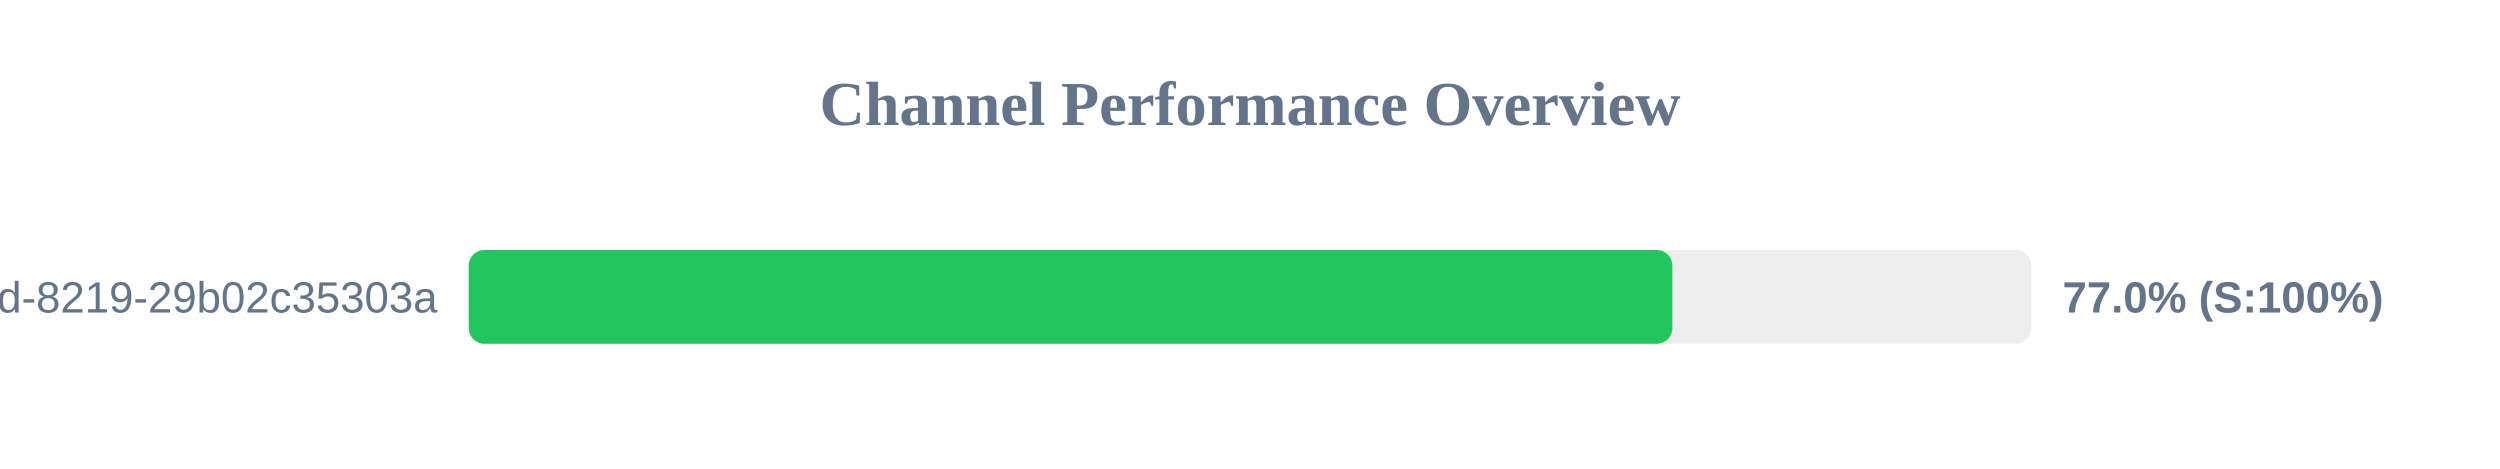
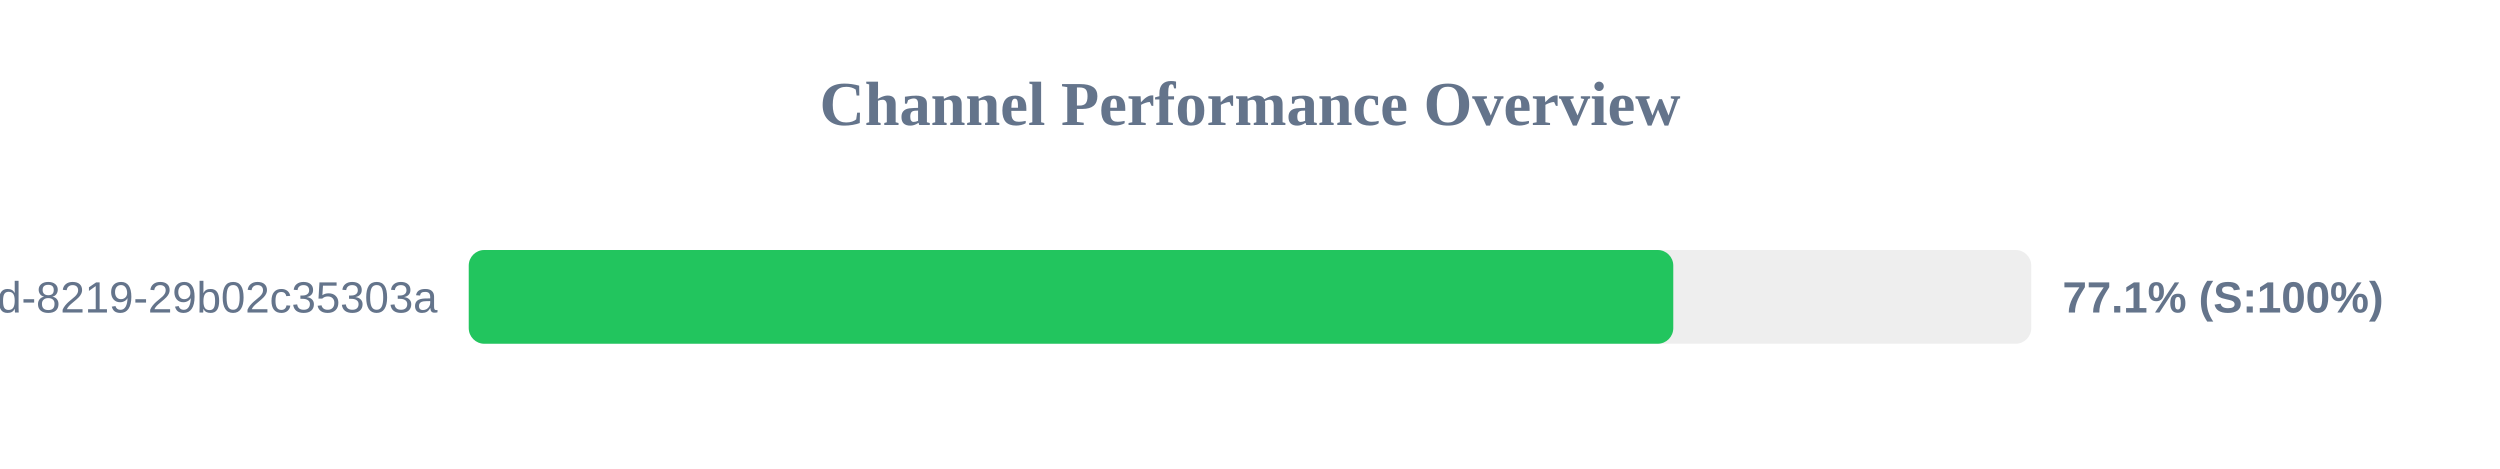
<svg xmlns="http://www.w3.org/2000/svg" width="800" height="150" version="1.1">
  <style>
        .row { font: 14px Arial; fill: #64748b; }
        .score { font: bold 14px Arial; fill: #64748b; }
    </style>
  <text x="400" y="40" text-anchor="middle" font-size="20px" font-weight="bold" fill="#64748b">Channel Performance Overview</text>
  <rect x="150" y="80" width="500" height="30" fill="#eee" rx="5" />
-   <rect x="150" y="80" width="385.15" height="30" fill="#22c55e" rx="5" />
+   <rect x="150" y="80" width="385.45" height="30" fill="#22c55e" rx="5" />
  <text x="140" y="100" text-anchor="end" class="row">?uuid=5eaa121d-4362-444d-8219-29b02c35303a</text>
-   <text x="660" y="100" text-anchor="start" class="score">77.0% (S:100%)</text>
+   <text x="660" y="100" text-anchor="start" class="score">77.1% (S:100%)</text>
</svg>
